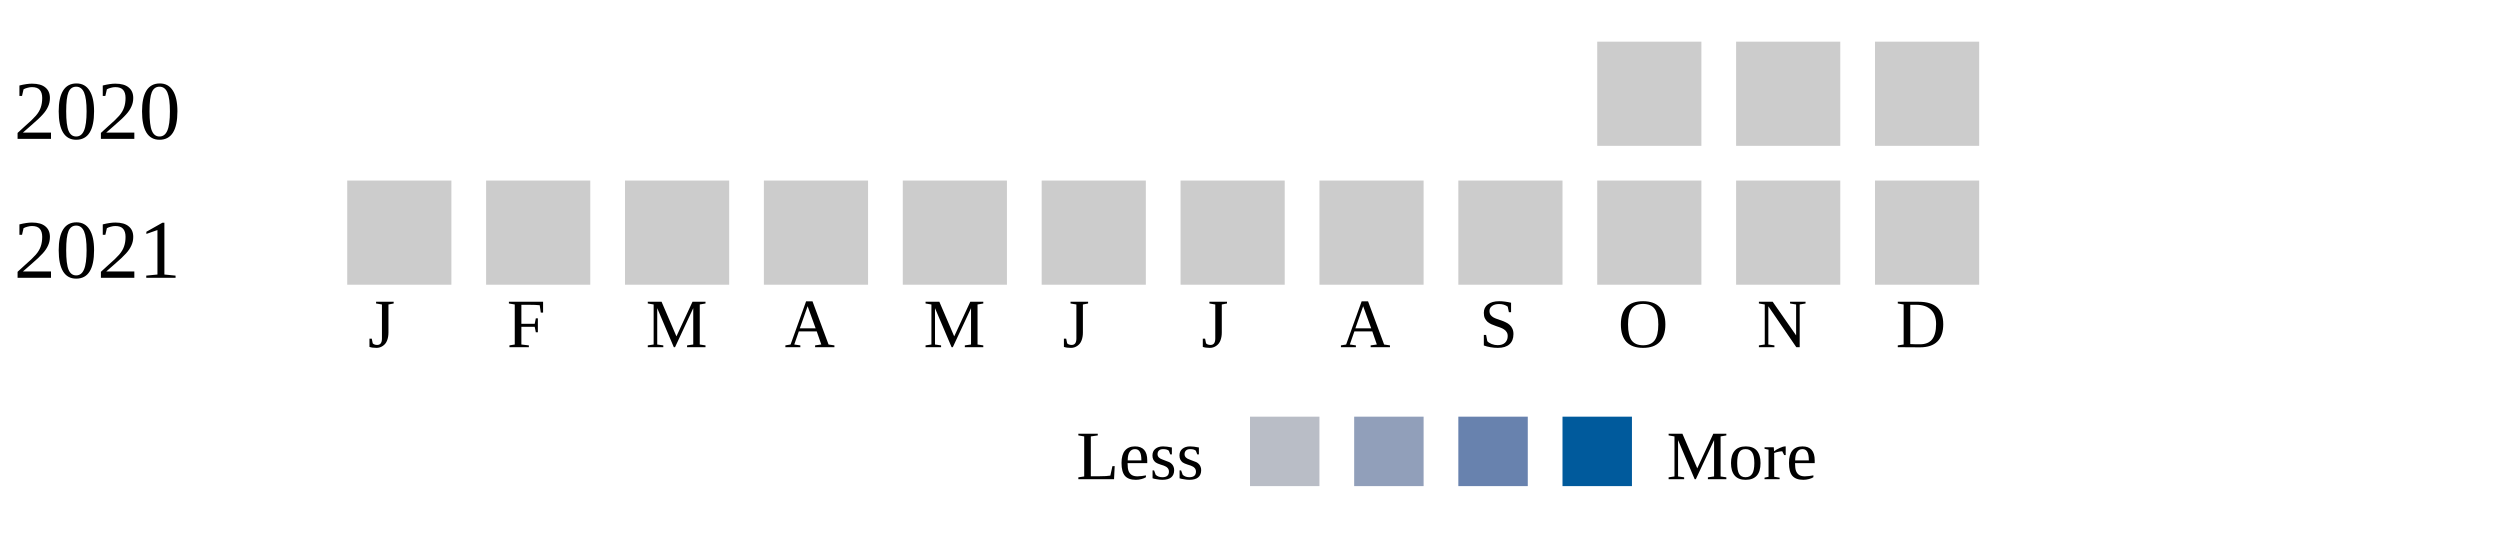
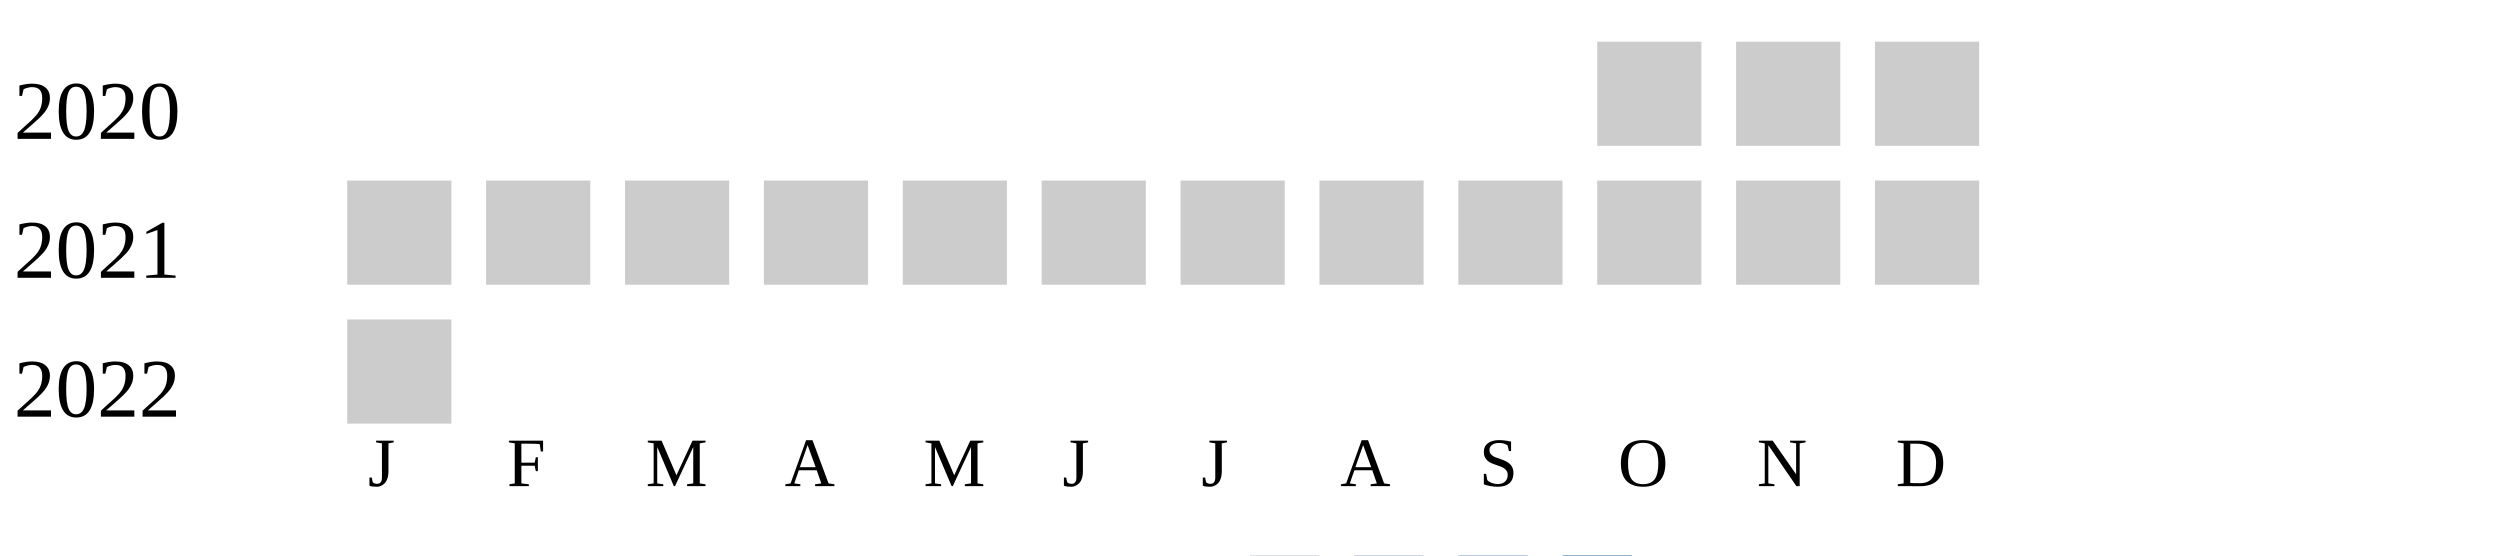
<svg xmlns="http://www.w3.org/2000/svg" width="360" height="80">
  <g transform="translate(0 0)">
    <text x="2" y="20">2020</text>
    <rect x="230" y="6" width="15" height="15" fill="#cccccc" />
    <rect x="250" y="6" width="15" height="15" fill="#cccccc" />
    <rect x="270" y="6" width="15" height="15" fill="#cccccc" />
  </g>
  <g transform="translate(0 20)">
    <text x="2" y="20">2021</text>
    <rect x="50" y="6" width="15" height="15" fill="#cccccc" />
    <rect x="70" y="6" width="15" height="15" fill="#cccccc" />
    <rect x="90" y="6" width="15" height="15" fill="#cccccc" />
    <rect x="110" y="6" width="15" height="15" fill="#cccccc" />
    <rect x="130" y="6" width="15" height="15" fill="#cccccc" />
    <rect x="150" y="6" width="15" height="15" fill="#cccccc" />
    <rect x="170" y="6" width="15" height="15" fill="#cccccc" />
    <rect x="190" y="6" width="15" height="15" fill="#cccccc" />
    <rect x="210" y="6" width="15" height="15" fill="#cccccc" />
    <rect x="230" y="6" width="15" height="15" fill="#cccccc" />
    <rect x="250" y="6" width="15" height="15" fill="#cccccc" />
    <rect x="270" y="6" width="15" height="15" fill="#cccccc" />
  </g>
-   <text style="font-size: 10px; text-align: center" x="53" y="50">J</text>
-   <text style="font-size: 10px; text-align: center" x="73" y="50">F</text>
-   <text style="font-size: 10px; text-align: center" x="93" y="50">M</text>
-   <text style="font-size: 10px; text-align: center" x="113" y="50">A</text>
-   <text style="font-size: 10px; text-align: center" x="133" y="50">M</text>
-   <text style="font-size: 10px; text-align: center" x="153" y="50">J</text>
-   <text style="font-size: 10px; text-align: center" x="173" y="50">J</text>
-   <text style="font-size: 10px; text-align: center" x="193" y="50">A</text>
-   <text style="font-size: 10px; text-align: center" x="213" y="50">S</text>
-   <text style="font-size: 10px; text-align: center" x="233" y="50">O</text>
-   <text style="font-size: 10px; text-align: center" x="253" y="50">N</text>
-   <text style="font-size: 10px; text-align: center" x="273" y="50">D</text>
-   <text style="font-size: 10px;" x="155" y="69">Less</text>
-   <rect fill="#b9bdc6" width="10" height="10" x="180" y="60" />
-   <rect fill="#919fba" width="10" height="10" x="195" y="60" />
-   <rect fill="#6882ae" width="10" height="10" x="210" y="60" />
-   <rect fill="#005a9c" width="10" height="10" x="225" y="60" />
-   <text x="240" y="69" style="font-size: 10px;">More</text>
+   <g transform="translate(0 40)">
+     <text x="2" y="20">2022</text>
+     <rect x="50" y="6" width="15" height="15" fill="#cccccc" />
+   </g>
+   <text style="font-size: 10px; text-align: center" x="53" y="70">J</text>
+   <text style="font-size: 10px; text-align: center" x="73" y="70">F</text>
+   <text style="font-size: 10px; text-align: center" x="93" y="70">M</text>
+   <text style="font-size: 10px; text-align: center" x="113" y="70">A</text>
+   <text style="font-size: 10px; text-align: center" x="133" y="70">M</text>
+   <text style="font-size: 10px; text-align: center" x="153" y="70">J</text>
+   <text style="font-size: 10px; text-align: center" x="173" y="70">J</text>
+   <text style="font-size: 10px; text-align: center" x="193" y="70">A</text>
+   <text style="font-size: 10px; text-align: center" x="213" y="70">S</text>
+   <text style="font-size: 10px; text-align: center" x="233" y="70">O</text>
+   <text style="font-size: 10px; text-align: center" x="253" y="70">N</text>
+   <text style="font-size: 10px; text-align: center" x="273" y="70">D</text>
+   <text style="font-size: 10px;" x="155" y="89">Less</text>
+   <rect fill="#b9bdc6" width="10" height="10" x="180" y="80" />
+   <rect fill="#919fba" width="10" height="10" x="195" y="80" />
+   <rect fill="#6882ae" width="10" height="10" x="210" y="80" />
+   <rect fill="#005a9c" width="10" height="10" x="225" y="80" />
+   <text x="240" y="89" style="font-size: 10px;">More</text>
</svg>
